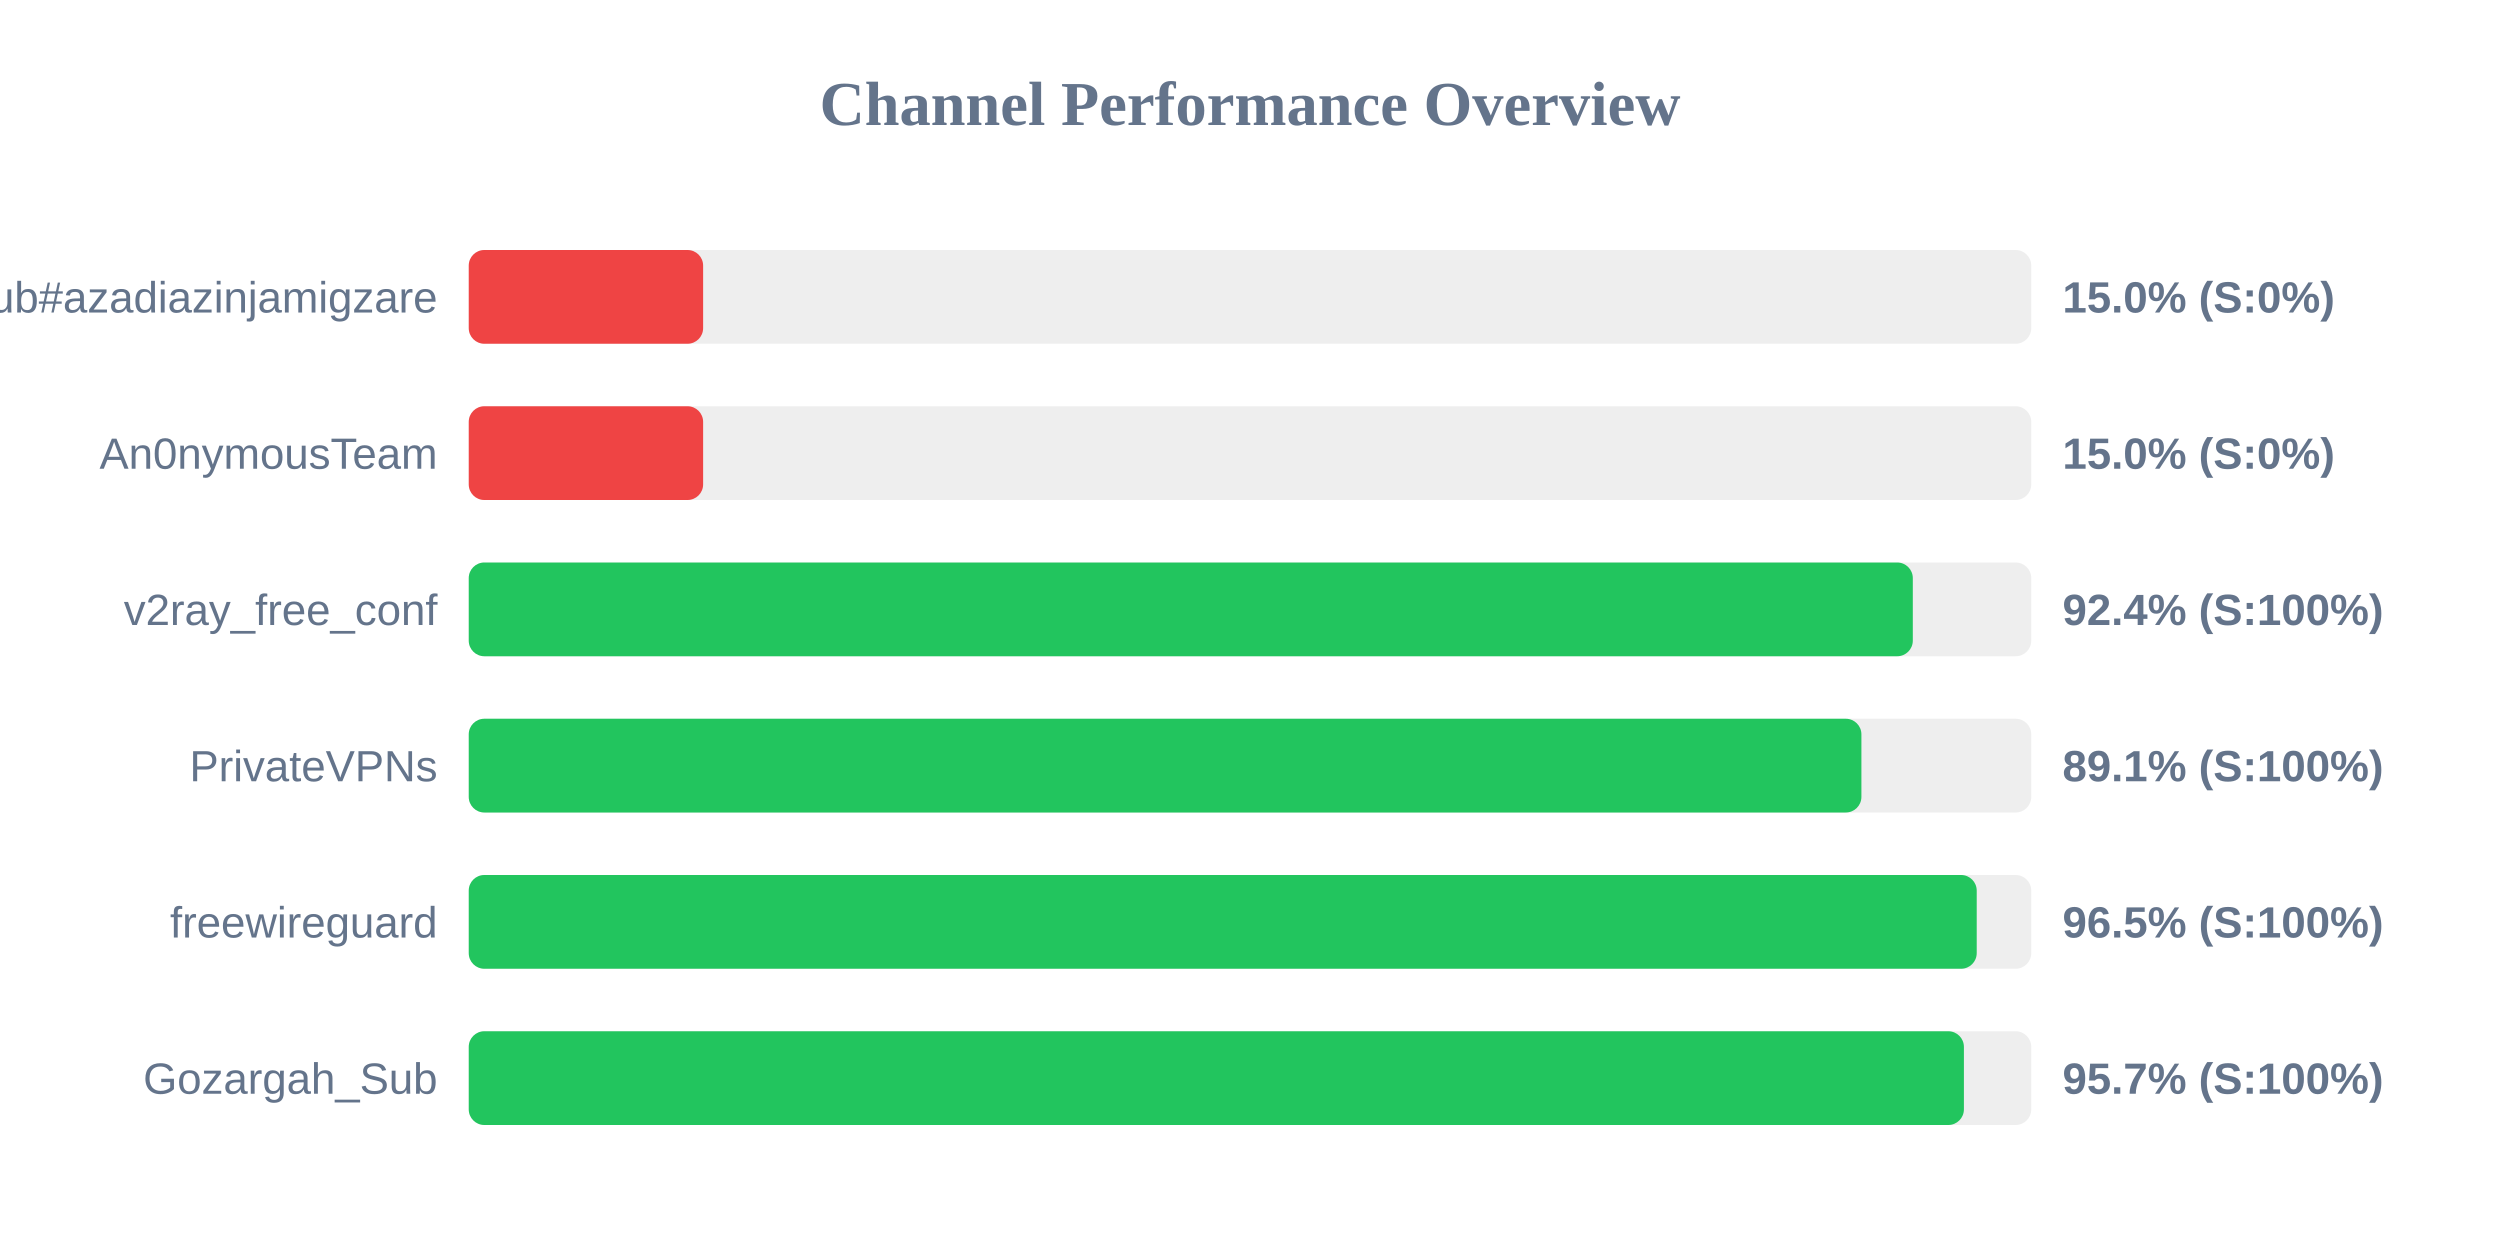
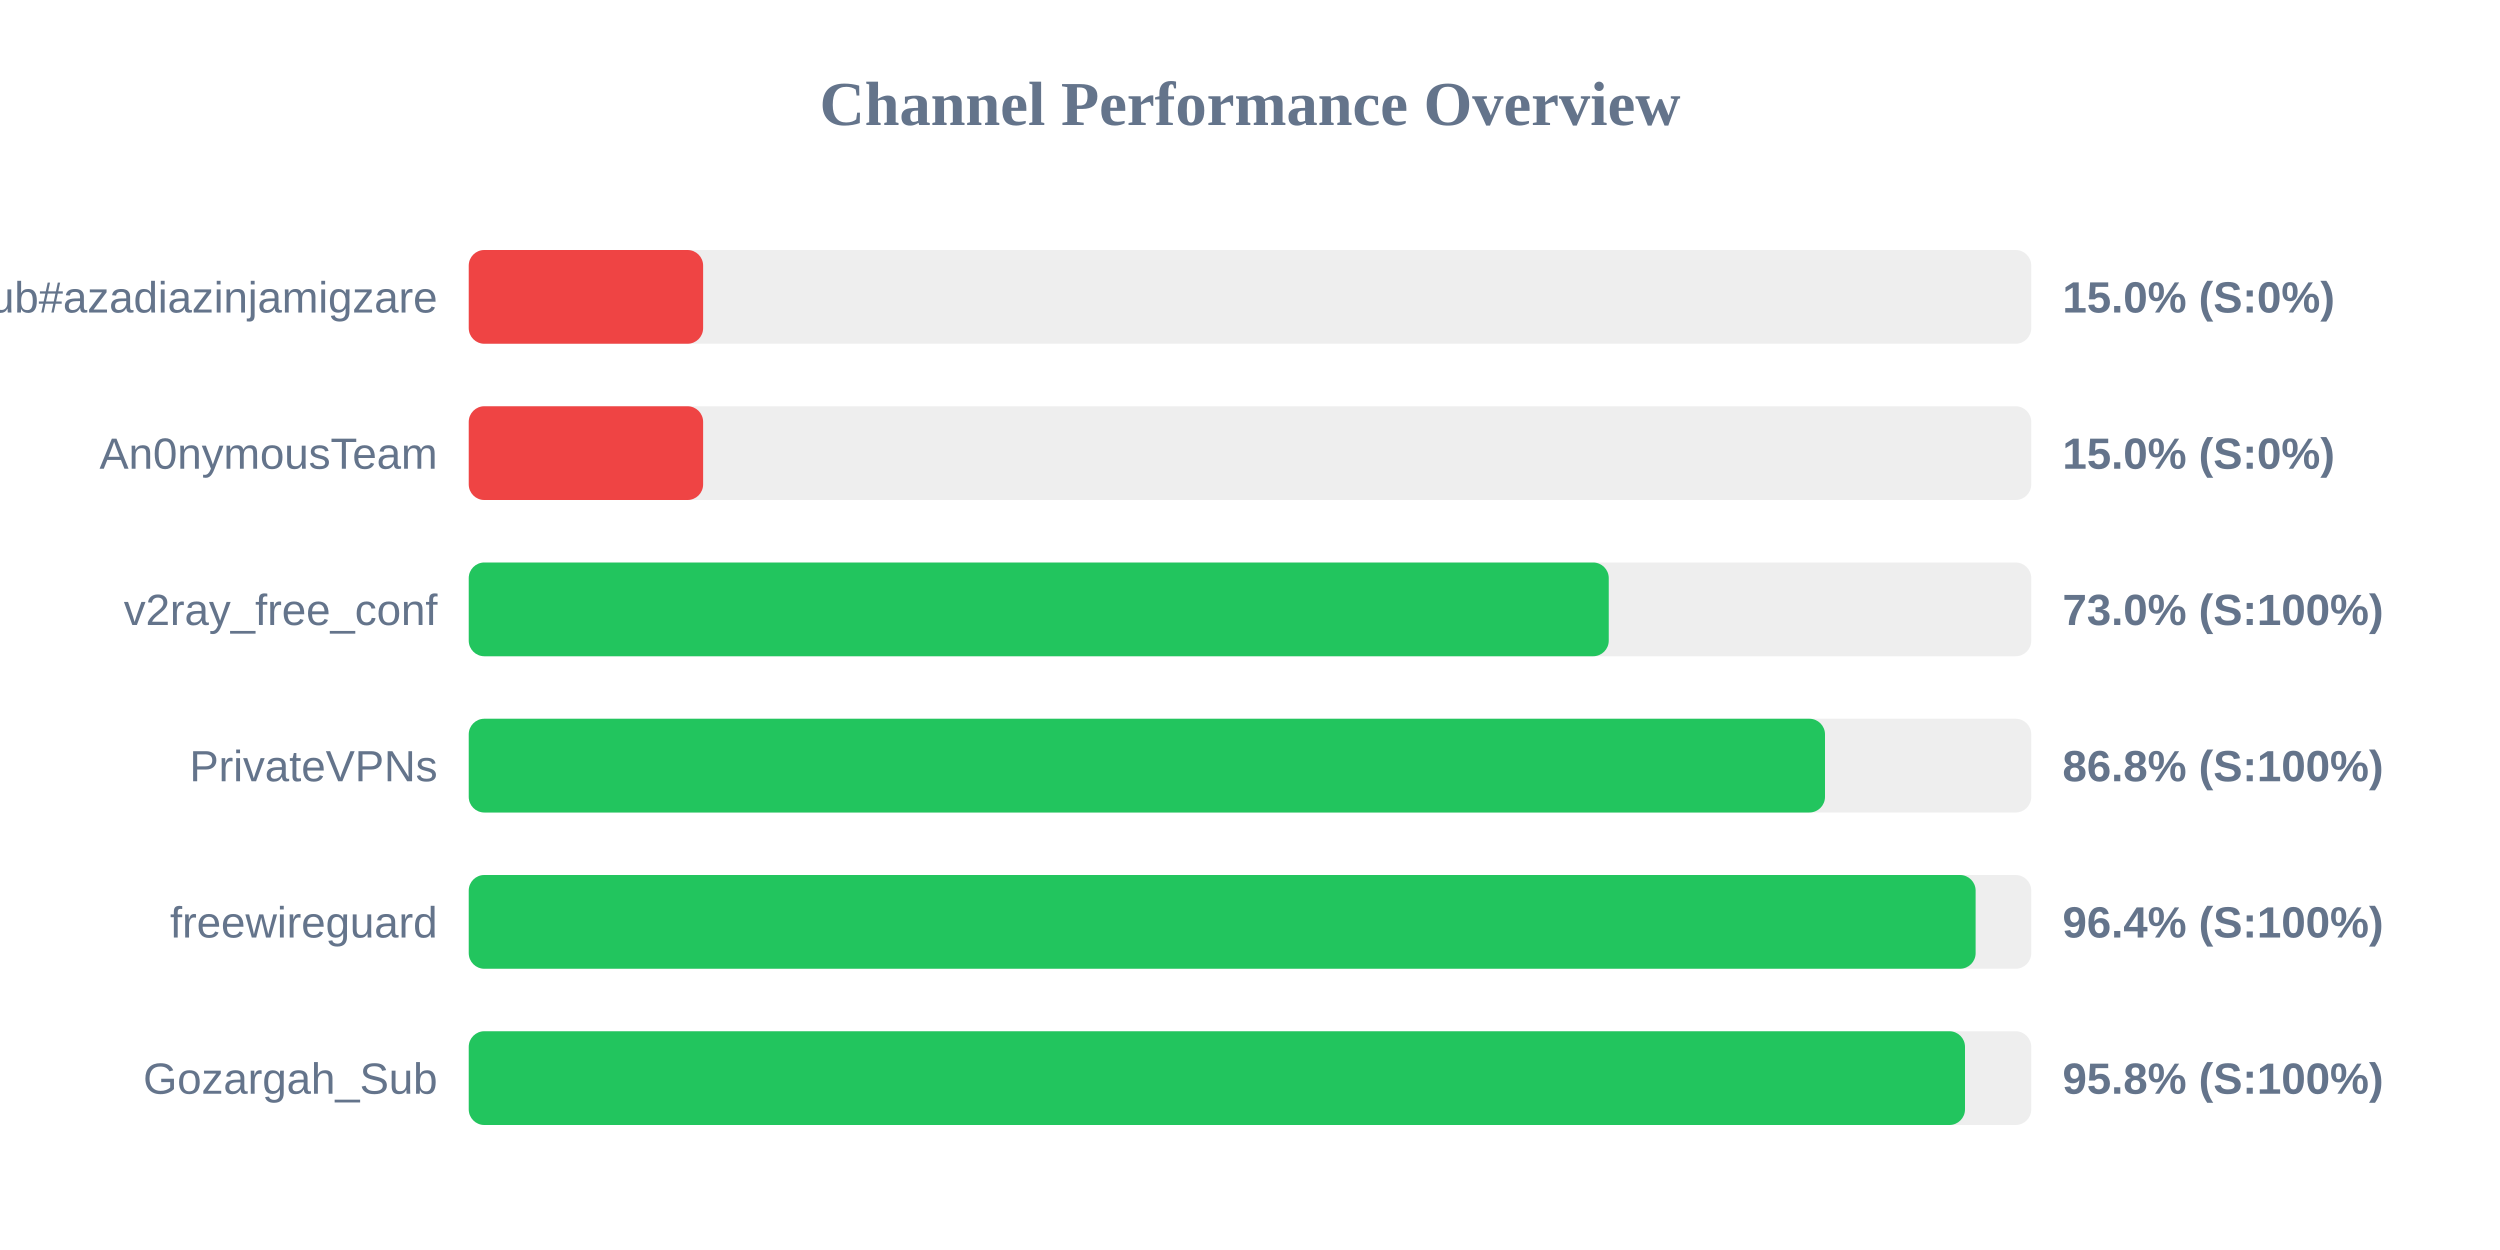
<svg xmlns="http://www.w3.org/2000/svg" width="800" height="400" version="1.1">
  <style>
        .row { font: 14px Arial; fill: #64748b; }
        .score { font: bold 14px Arial; fill: #64748b; }
    </style>
  <text x="400" y="40" text-anchor="middle" font-size="20px" font-weight="bold" fill="#64748b">Channel Performance Overview</text>
  <rect x="150" y="80" width="500" height="30" fill="#eee" rx="5" />
  <rect x="150" y="80" width="75.0" height="30" fill="#ef4444" rx="5" />
  <text x="140" y="100" text-anchor="end" class="row">Sub#azadiazinjamigzare</text>
  <text x="660" y="100" text-anchor="start" class="score">15.0% (S:0%)</text>
  <rect x="150" y="130" width="500" height="30" fill="#eee" rx="5" />
  <rect x="150" y="130" width="75.0" height="30" fill="#ef4444" rx="5" />
  <text x="140" y="150" text-anchor="end" class="row">An0nymousTeam</text>
  <text x="660" y="150" text-anchor="start" class="score">15.0% (S:0%)</text>
  <rect x="150" y="180" width="500" height="30" fill="#eee" rx="5" />
-   <rect x="150" y="180" width="462.1" height="30" fill="#22c55e" rx="5" />
+   <rect x="150" y="180" width="364.8" height="30" fill="#22c55e" rx="5" />
  <text x="140" y="200" text-anchor="end" class="row">v2ray_free_conf</text>
-   <text x="660" y="200" text-anchor="start" class="score">92.4% (S:100%)</text>
+   <text x="660" y="200" text-anchor="start" class="score">73.0% (S:100%)</text>
  <rect x="150" y="230" width="500" height="30" fill="#eee" rx="5" />
-   <rect x="150" y="230" width="445.65" height="30" fill="#22c55e" rx="5" />
+   <rect x="150" y="230" width="434.0" height="30" fill="#22c55e" rx="5" />
  <text x="140" y="250" text-anchor="end" class="row">PrivateVPNs</text>
-   <text x="660" y="250" text-anchor="start" class="score">89.1% (S:100%)</text>
+   <text x="660" y="250" text-anchor="start" class="score">86.8% (S:100%)</text>
  <rect x="150" y="280" width="500" height="30" fill="#eee" rx="5" />
-   <rect x="150" y="280" width="482.55" height="30" fill="#22c55e" rx="5" />
+   <rect x="150" y="280" width="482.2" height="30" fill="#22c55e" rx="5" />
  <text x="140" y="300" text-anchor="end" class="row">freewireguard</text>
-   <text x="660" y="300" text-anchor="start" class="score">96.5% (S:100%)</text>
+   <text x="660" y="300" text-anchor="start" class="score">96.4% (S:100%)</text>
  <rect x="150" y="330" width="500" height="30" fill="#eee" rx="5" />
-   <rect x="150" y="330" width="478.45" height="30" fill="#22c55e" rx="5" />
+   <rect x="150" y="330" width="478.8" height="30" fill="#22c55e" rx="5" />
  <text x="140" y="350" text-anchor="end" class="row">Gozargah_Sub</text>
-   <text x="660" y="350" text-anchor="start" class="score">95.7% (S:100%)</text>
+   <text x="660" y="350" text-anchor="start" class="score">95.8% (S:100%)</text>
</svg>
